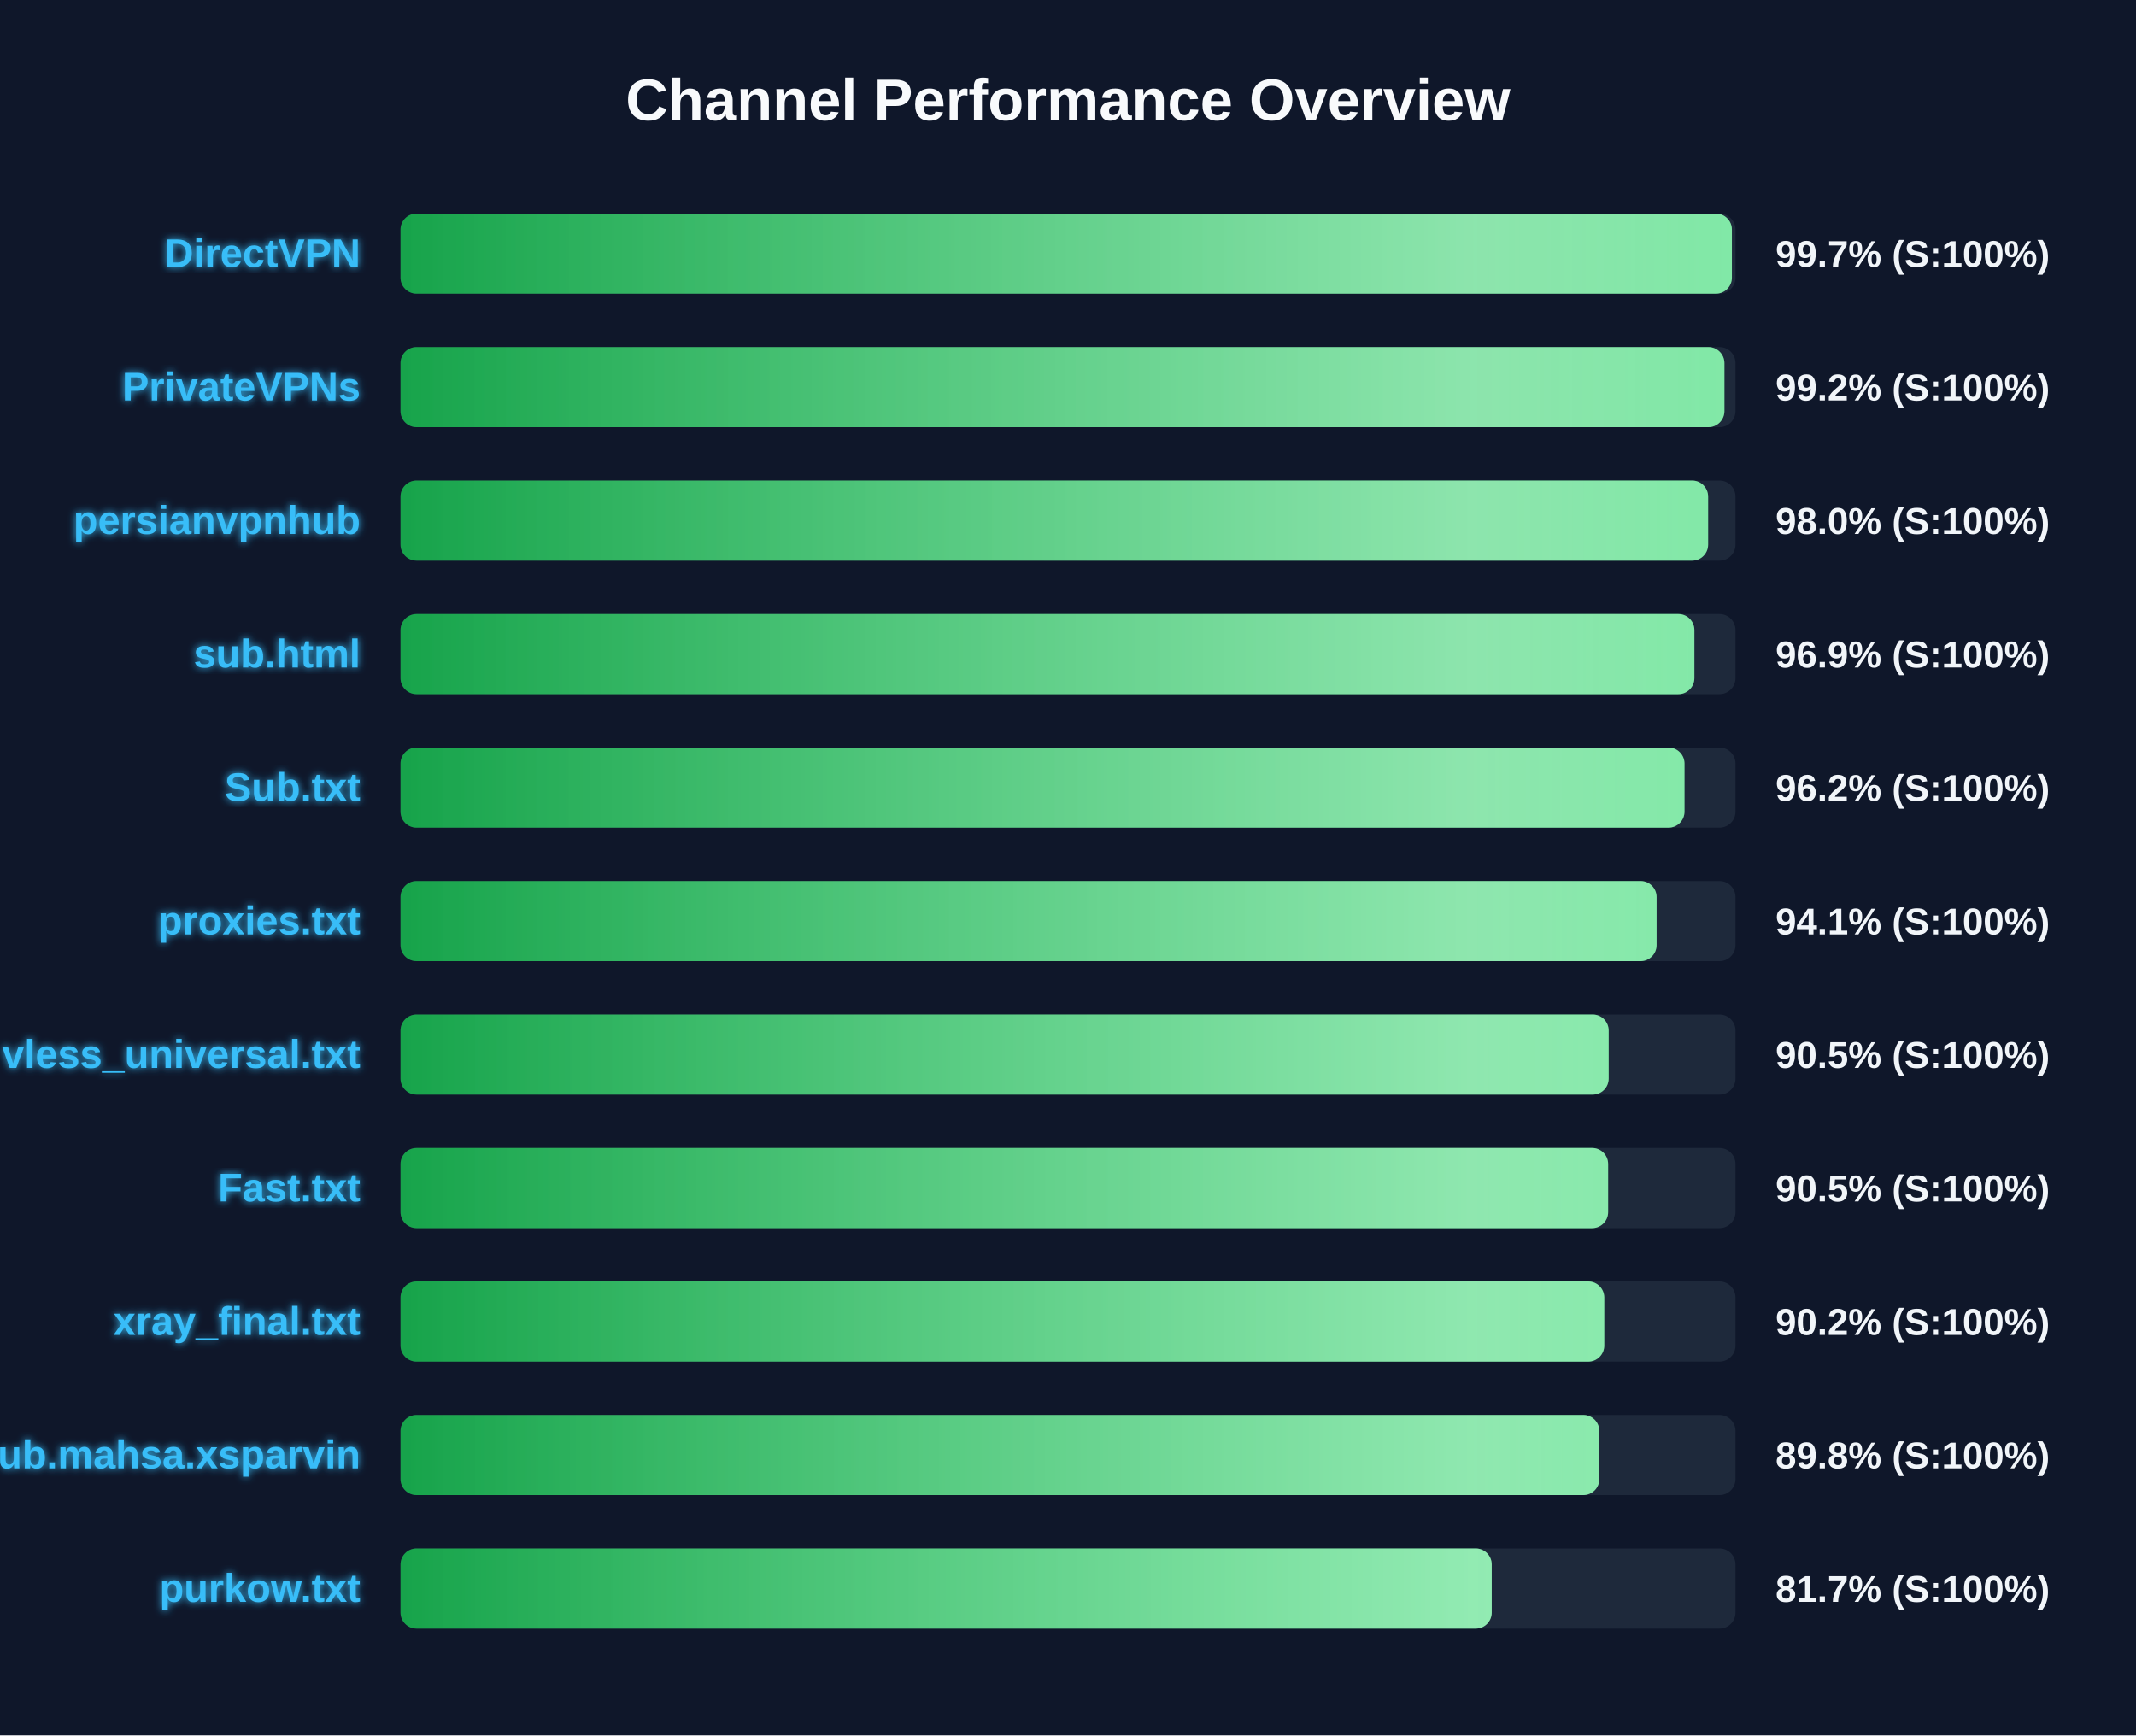
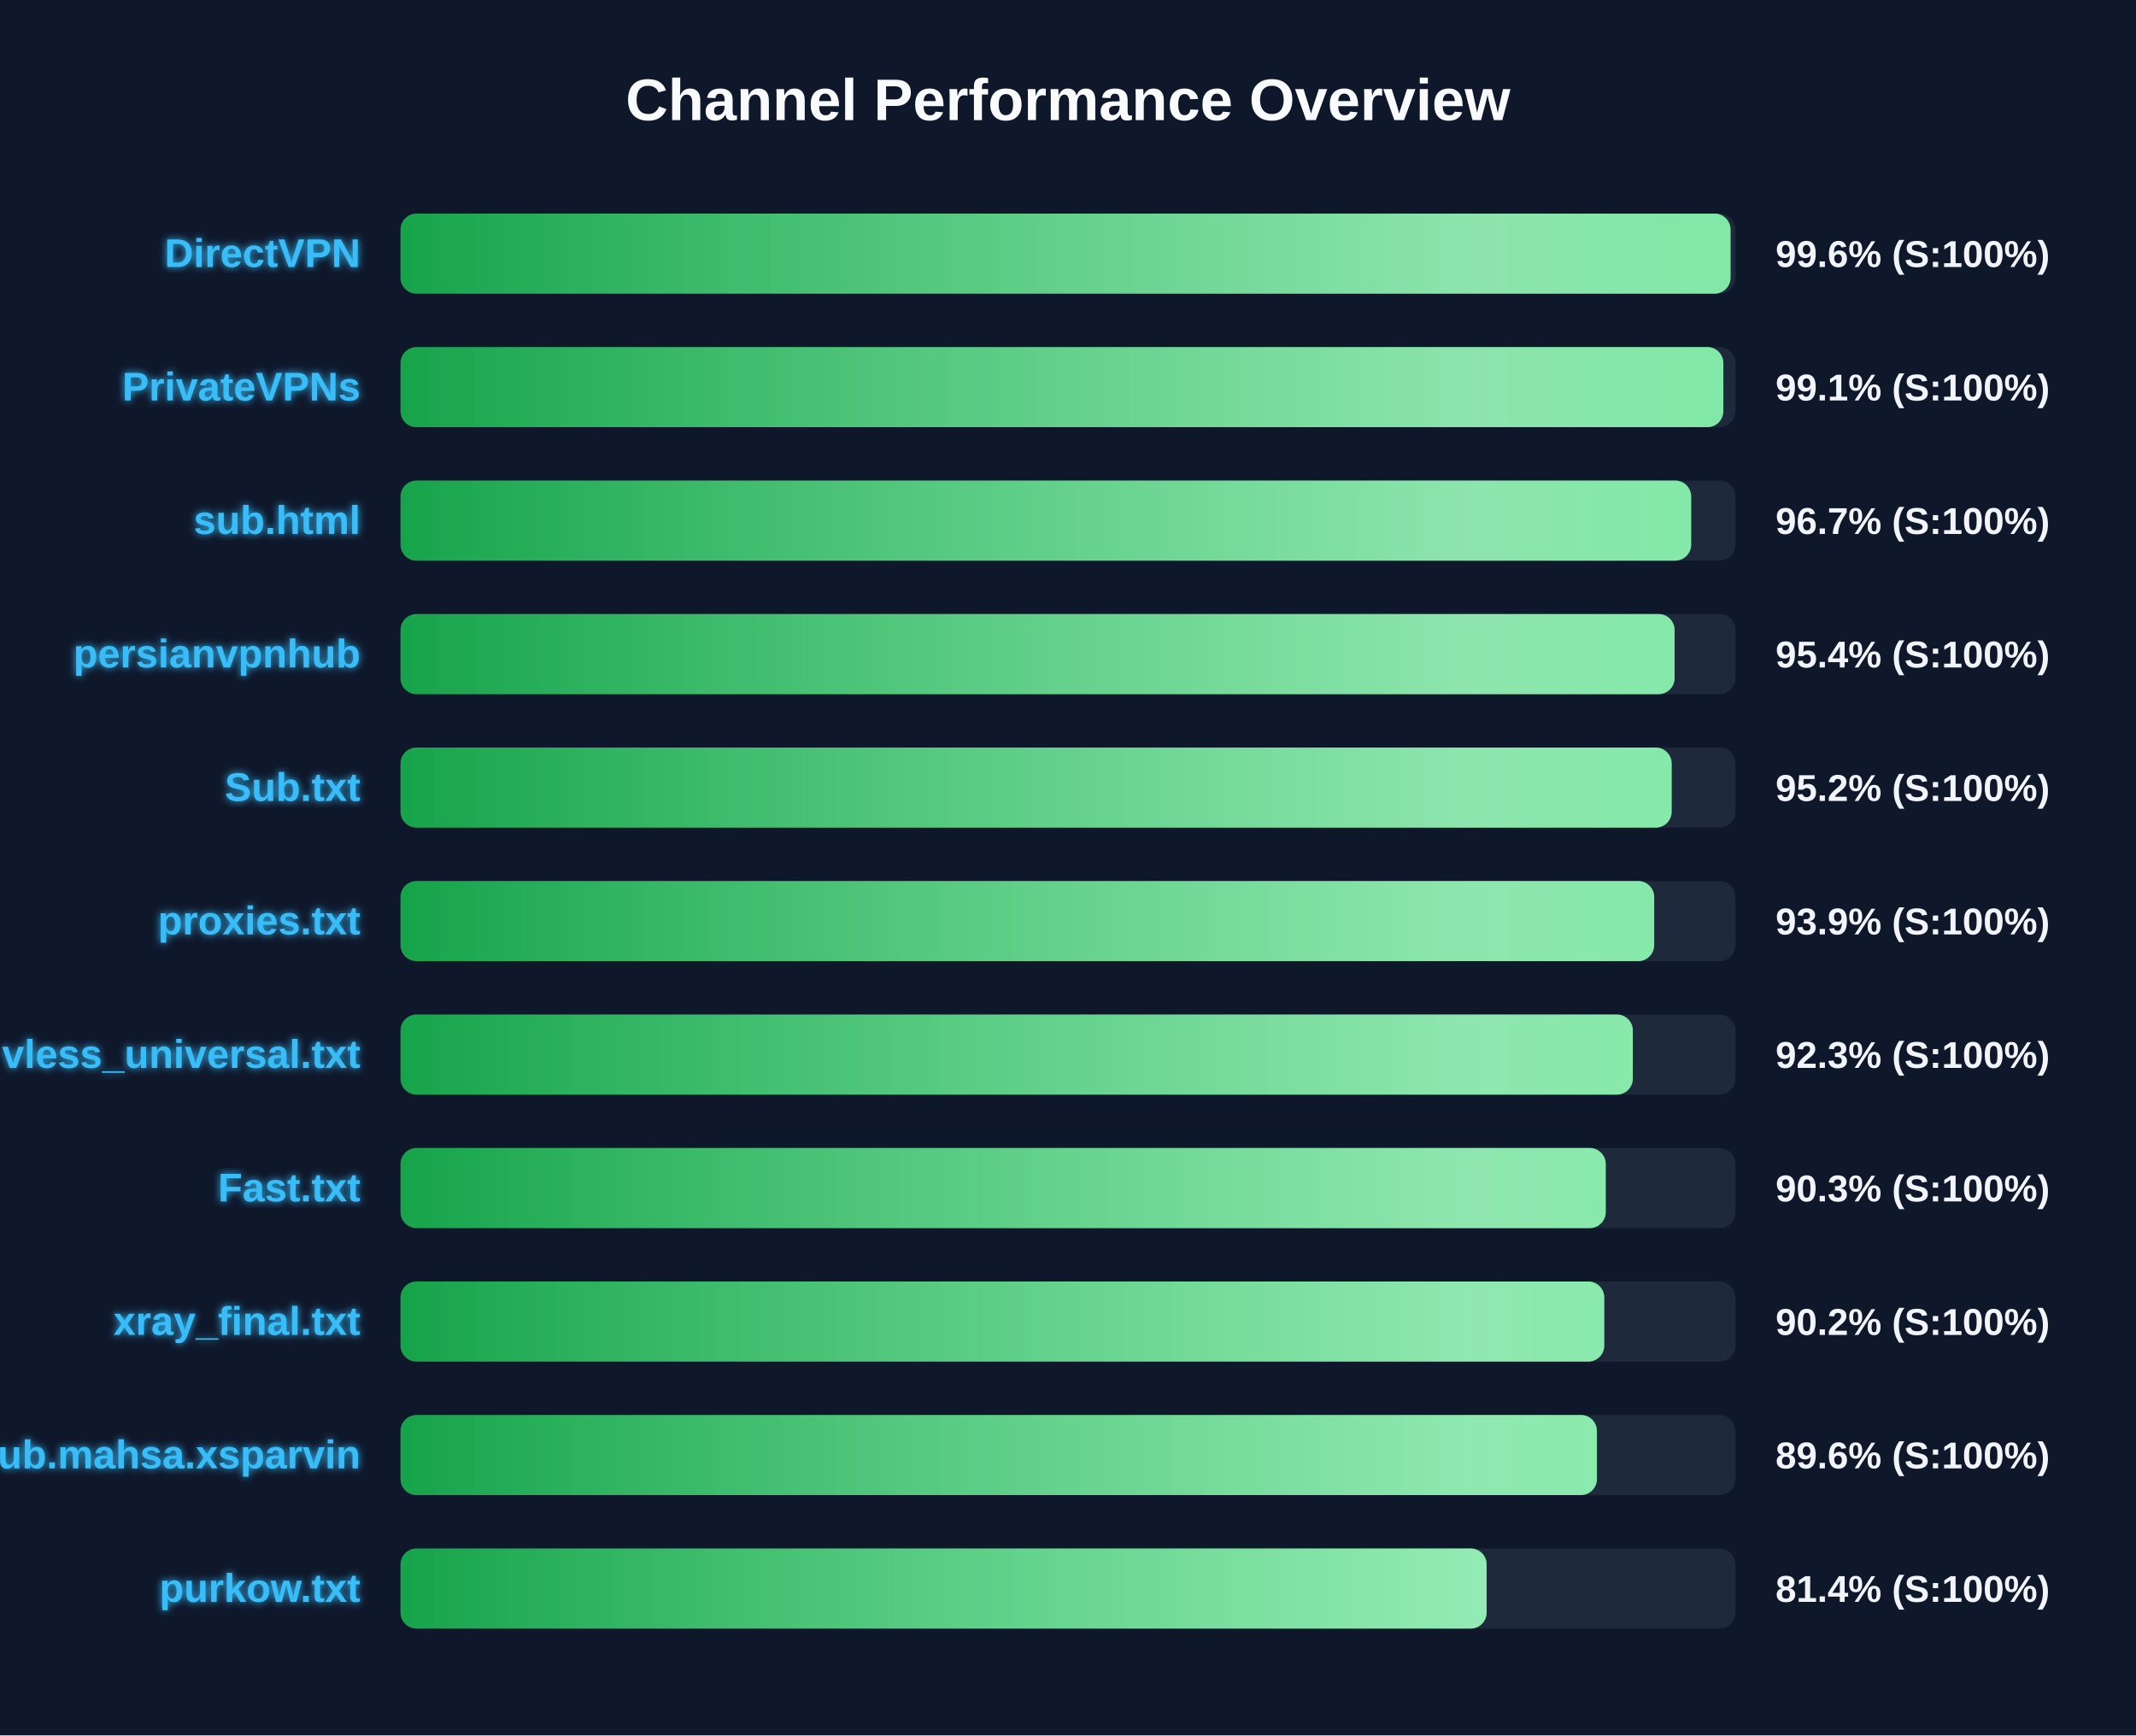
<svg xmlns="http://www.w3.org/2000/svg" width="800" height="650" version="1.1">
  <defs>
    <linearGradient id="grad-green" x1="0%" y1="0%" x2="100%" y2="0%">
      <stop offset="0%" stop-color="#16a34a" />
      <stop offset="100%" stop-color="#4ade80" />
    </linearGradient>
    <linearGradient id="grad-yellow" x1="0%" y1="0%" x2="100%" y2="0%">
      <stop offset="0%" stop-color="#ca8a04" />
      <stop offset="100%" stop-color="#fde047" />
    </linearGradient>
    <linearGradient id="grad-red" x1="0%" y1="0%" x2="100%" y2="0%">
      <stop offset="0%" stop-color="#dc2626" />
      <stop offset="100%" stop-color="#f87171" />
    </linearGradient>
    <linearGradient id="shimmer" x1="0%" y1="0%" x2="100%" y2="0%">
      <stop offset="0%" stop-color="rgba(255,255,255,0)" />
      <stop offset="50%" stop-color="rgba(255,255,255,0.4)" />
      <stop offset="100%" stop-color="rgba(255,255,255,0)" />
    </linearGradient>
    <filter id="glow" x="-20%" y="-20%" width="140%" height="140%">
      <feGaussianBlur stdDeviation="1.5" result="blur" />
      <feComposite in="SourceGraphic" in2="blur" operator="over" />
    </filter>
  </defs>
  <style>
        .bg-rect { fill: #0f172a; }
        .title { font: bold 22px 'Segoe UI', Arial, sans-serif; fill: #f8fafc; }
        .row { font: bold 15px 'Segoe UI', Arial, sans-serif; fill: #38bdf8; filter: url(#glow); }
        .score { font: bold 14px 'Segoe UI', Arial, sans-serif; fill: #f1f5f9; }
        @keyframes shimmer-anim {
            0% { transform: translateX(-100%); }
            100% { transform: translateX(200%); }
        }
        .shimmer-rect {
            animation: shimmer-anim 2.5s infinite linear;
        }
    </style>
  <rect width="100%" height="100%" class="bg-rect" />
  <text x="400" y="45" text-anchor="middle" class="title">Channel Performance Overview</text>
  <rect x="150" y="80" width="500" height="30" fill="#1e293b" rx="6" />
  <clipPath id="clip-0">
-     <rect x="150" y="80" width="498.65" height="30" rx="6" />
+     <rect x="150" y="80" width="498.15" height="30" rx="6" />
  </clipPath>
-   <rect x="150" y="80" width="498.65" height="30" fill="url(#grad-green)" rx="6" />
+   <rect x="150" y="80" width="498.15" height="30" fill="url(#grad-green)" rx="6" />
  <g clip-path="url(#clip-0)">
    <rect x="150" y="80" width="100%" height="30" fill="url(#shimmer)" class="shimmer-rect" />
  </g>
  <text x="135" y="100" text-anchor="end" class="row">DirectVPN</text>
-   <text x="665" y="100" text-anchor="start" class="score">99.7% (S:100%)</text>
+   <text x="665" y="100" text-anchor="start" class="score">99.6% (S:100%)</text>
  <rect x="150" y="130" width="500" height="30" fill="#1e293b" rx="6" />
  <clipPath id="clip-1">
-     <rect x="150" y="130" width="495.85" height="30" rx="6" />
+     <rect x="150" y="130" width="495.45" height="30" rx="6" />
  </clipPath>
-   <rect x="150" y="130" width="495.85" height="30" fill="url(#grad-green)" rx="6" />
+   <rect x="150" y="130" width="495.45" height="30" fill="url(#grad-green)" rx="6" />
  <g clip-path="url(#clip-1)">
    <rect x="150" y="130" width="100%" height="30" fill="url(#shimmer)" class="shimmer-rect" />
  </g>
  <text x="135" y="150" text-anchor="end" class="row">PrivateVPNs</text>
-   <text x="665" y="150" text-anchor="start" class="score">99.2% (S:100%)</text>
+   <text x="665" y="150" text-anchor="start" class="score">99.1% (S:100%)</text>
  <rect x="150" y="180" width="500" height="30" fill="#1e293b" rx="6" />
  <clipPath id="clip-2">
-     <rect x="150" y="180" width="489.75" height="30" rx="6" />
+     <rect x="150" y="180" width="483.4" height="30" rx="6" />
  </clipPath>
-   <rect x="150" y="180" width="489.75" height="30" fill="url(#grad-green)" rx="6" />
+   <rect x="150" y="180" width="483.4" height="30" fill="url(#grad-green)" rx="6" />
  <g clip-path="url(#clip-2)">
    <rect x="150" y="180" width="100%" height="30" fill="url(#shimmer)" class="shimmer-rect" />
  </g>
-   <text x="135" y="200" text-anchor="end" class="row">persianvpnhub</text>
-   <text x="665" y="200" text-anchor="start" class="score">98.0% (S:100%)</text>
+   <text x="135" y="200" text-anchor="end" class="row">sub.html</text>
+   <text x="665" y="200" text-anchor="start" class="score">96.7% (S:100%)</text>
  <rect x="150" y="230" width="500" height="30" fill="#1e293b" rx="6" />
  <clipPath id="clip-3">
-     <rect x="150" y="230" width="484.6" height="30" rx="6" />
+     <rect x="150" y="230" width="477.2" height="30" rx="6" />
  </clipPath>
-   <rect x="150" y="230" width="484.6" height="30" fill="url(#grad-green)" rx="6" />
+   <rect x="150" y="230" width="477.2" height="30" fill="url(#grad-green)" rx="6" />
  <g clip-path="url(#clip-3)">
    <rect x="150" y="230" width="100%" height="30" fill="url(#shimmer)" class="shimmer-rect" />
  </g>
-   <text x="135" y="250" text-anchor="end" class="row">sub.html</text>
-   <text x="665" y="250" text-anchor="start" class="score">96.9% (S:100%)</text>
+   <text x="135" y="250" text-anchor="end" class="row">persianvpnhub</text>
+   <text x="665" y="250" text-anchor="start" class="score">95.4% (S:100%)</text>
  <rect x="150" y="280" width="500" height="30" fill="#1e293b" rx="6" />
  <clipPath id="clip-4">
-     <rect x="150" y="280" width="480.9" height="30" rx="6" />
+     <rect x="150" y="280" width="476.1" height="30" rx="6" />
  </clipPath>
-   <rect x="150" y="280" width="480.9" height="30" fill="url(#grad-green)" rx="6" />
+   <rect x="150" y="280" width="476.1" height="30" fill="url(#grad-green)" rx="6" />
  <g clip-path="url(#clip-4)">
    <rect x="150" y="280" width="100%" height="30" fill="url(#shimmer)" class="shimmer-rect" />
  </g>
  <text x="135" y="300" text-anchor="end" class="row">Sub.txt</text>
-   <text x="665" y="300" text-anchor="start" class="score">96.2% (S:100%)</text>
+   <text x="665" y="300" text-anchor="start" class="score">95.2% (S:100%)</text>
  <rect x="150" y="330" width="500" height="30" fill="#1e293b" rx="6" />
  <clipPath id="clip-5">
-     <rect x="150" y="330" width="470.45" height="30" rx="6" />
+     <rect x="150" y="330" width="469.55" height="30" rx="6" />
  </clipPath>
-   <rect x="150" y="330" width="470.45" height="30" fill="url(#grad-green)" rx="6" />
+   <rect x="150" y="330" width="469.55" height="30" fill="url(#grad-green)" rx="6" />
  <g clip-path="url(#clip-5)">
    <rect x="150" y="330" width="100%" height="30" fill="url(#shimmer)" class="shimmer-rect" />
  </g>
  <text x="135" y="350" text-anchor="end" class="row">proxies.txt</text>
-   <text x="665" y="350" text-anchor="start" class="score">94.1% (S:100%)</text>
+   <text x="665" y="350" text-anchor="start" class="score">93.9% (S:100%)</text>
  <rect x="150" y="380" width="500" height="30" fill="#1e293b" rx="6" />
  <clipPath id="clip-6">
-     <rect x="150" y="380" width="452.5" height="30" rx="6" />
+     <rect x="150" y="380" width="461.55" height="30" rx="6" />
  </clipPath>
-   <rect x="150" y="380" width="452.5" height="30" fill="url(#grad-green)" rx="6" />
+   <rect x="150" y="380" width="461.55" height="30" fill="url(#grad-green)" rx="6" />
  <g clip-path="url(#clip-6)">
    <rect x="150" y="380" width="100%" height="30" fill="url(#shimmer)" class="shimmer-rect" />
  </g>
  <text x="135" y="400" text-anchor="end" class="row">vless_universal.txt</text>
-   <text x="665" y="400" text-anchor="start" class="score">90.5% (S:100%)</text>
+   <text x="665" y="400" text-anchor="start" class="score">92.3% (S:100%)</text>
  <rect x="150" y="430" width="500" height="30" fill="#1e293b" rx="6" />
  <clipPath id="clip-7">
-     <rect x="150" y="430" width="452.3" height="30" rx="6" />
+     <rect x="150" y="430" width="451.4" height="30" rx="6" />
  </clipPath>
-   <rect x="150" y="430" width="452.3" height="30" fill="url(#grad-green)" rx="6" />
+   <rect x="150" y="430" width="451.4" height="30" fill="url(#grad-green)" rx="6" />
  <g clip-path="url(#clip-7)">
    <rect x="150" y="430" width="100%" height="30" fill="url(#shimmer)" class="shimmer-rect" />
  </g>
  <text x="135" y="450" text-anchor="end" class="row">Fast.txt</text>
-   <text x="665" y="450" text-anchor="start" class="score">90.5% (S:100%)</text>
+   <text x="665" y="450" text-anchor="start" class="score">90.3% (S:100%)</text>
  <rect x="150" y="480" width="500" height="30" fill="#1e293b" rx="6" />
  <clipPath id="clip-8">
    <rect x="150" y="480" width="450.85" height="30" rx="6" />
  </clipPath>
  <rect x="150" y="480" width="450.85" height="30" fill="url(#grad-green)" rx="6" />
  <g clip-path="url(#clip-8)">
    <rect x="150" y="480" width="100%" height="30" fill="url(#shimmer)" class="shimmer-rect" />
  </g>
  <text x="135" y="500" text-anchor="end" class="row">xray_final.txt</text>
  <text x="665" y="500" text-anchor="start" class="score">90.2% (S:100%)</text>
  <rect x="150" y="530" width="500" height="30" fill="#1e293b" rx="6" />
  <clipPath id="clip-9">
-     <rect x="150" y="530" width="449.0" height="30" rx="6" />
+     <rect x="150" y="530" width="448.1" height="30" rx="6" />
  </clipPath>
-   <rect x="150" y="530" width="449.0" height="30" fill="url(#grad-green)" rx="6" />
+   <rect x="150" y="530" width="448.1" height="30" fill="url(#grad-green)" rx="6" />
  <g clip-path="url(#clip-9)">
    <rect x="150" y="530" width="100%" height="30" fill="url(#shimmer)" class="shimmer-rect" />
  </g>
  <text x="135" y="550" text-anchor="end" class="row">Sub.mahsa.xsparvin</text>
-   <text x="665" y="550" text-anchor="start" class="score">89.8% (S:100%)</text>
+   <text x="665" y="550" text-anchor="start" class="score">89.6% (S:100%)</text>
  <rect x="150" y="580" width="500" height="30" fill="#1e293b" rx="6" />
  <clipPath id="clip-10">
-     <rect x="150" y="580" width="408.7" height="30" rx="6" />
+     <rect x="150" y="580" width="406.8" height="30" rx="6" />
  </clipPath>
-   <rect x="150" y="580" width="408.7" height="30" fill="url(#grad-green)" rx="6" />
+   <rect x="150" y="580" width="406.8" height="30" fill="url(#grad-green)" rx="6" />
  <g clip-path="url(#clip-10)">
    <rect x="150" y="580" width="100%" height="30" fill="url(#shimmer)" class="shimmer-rect" />
  </g>
  <text x="135" y="600" text-anchor="end" class="row">purkow.txt</text>
-   <text x="665" y="600" text-anchor="start" class="score">81.7% (S:100%)</text>
+   <text x="665" y="600" text-anchor="start" class="score">81.4% (S:100%)</text>
</svg>
